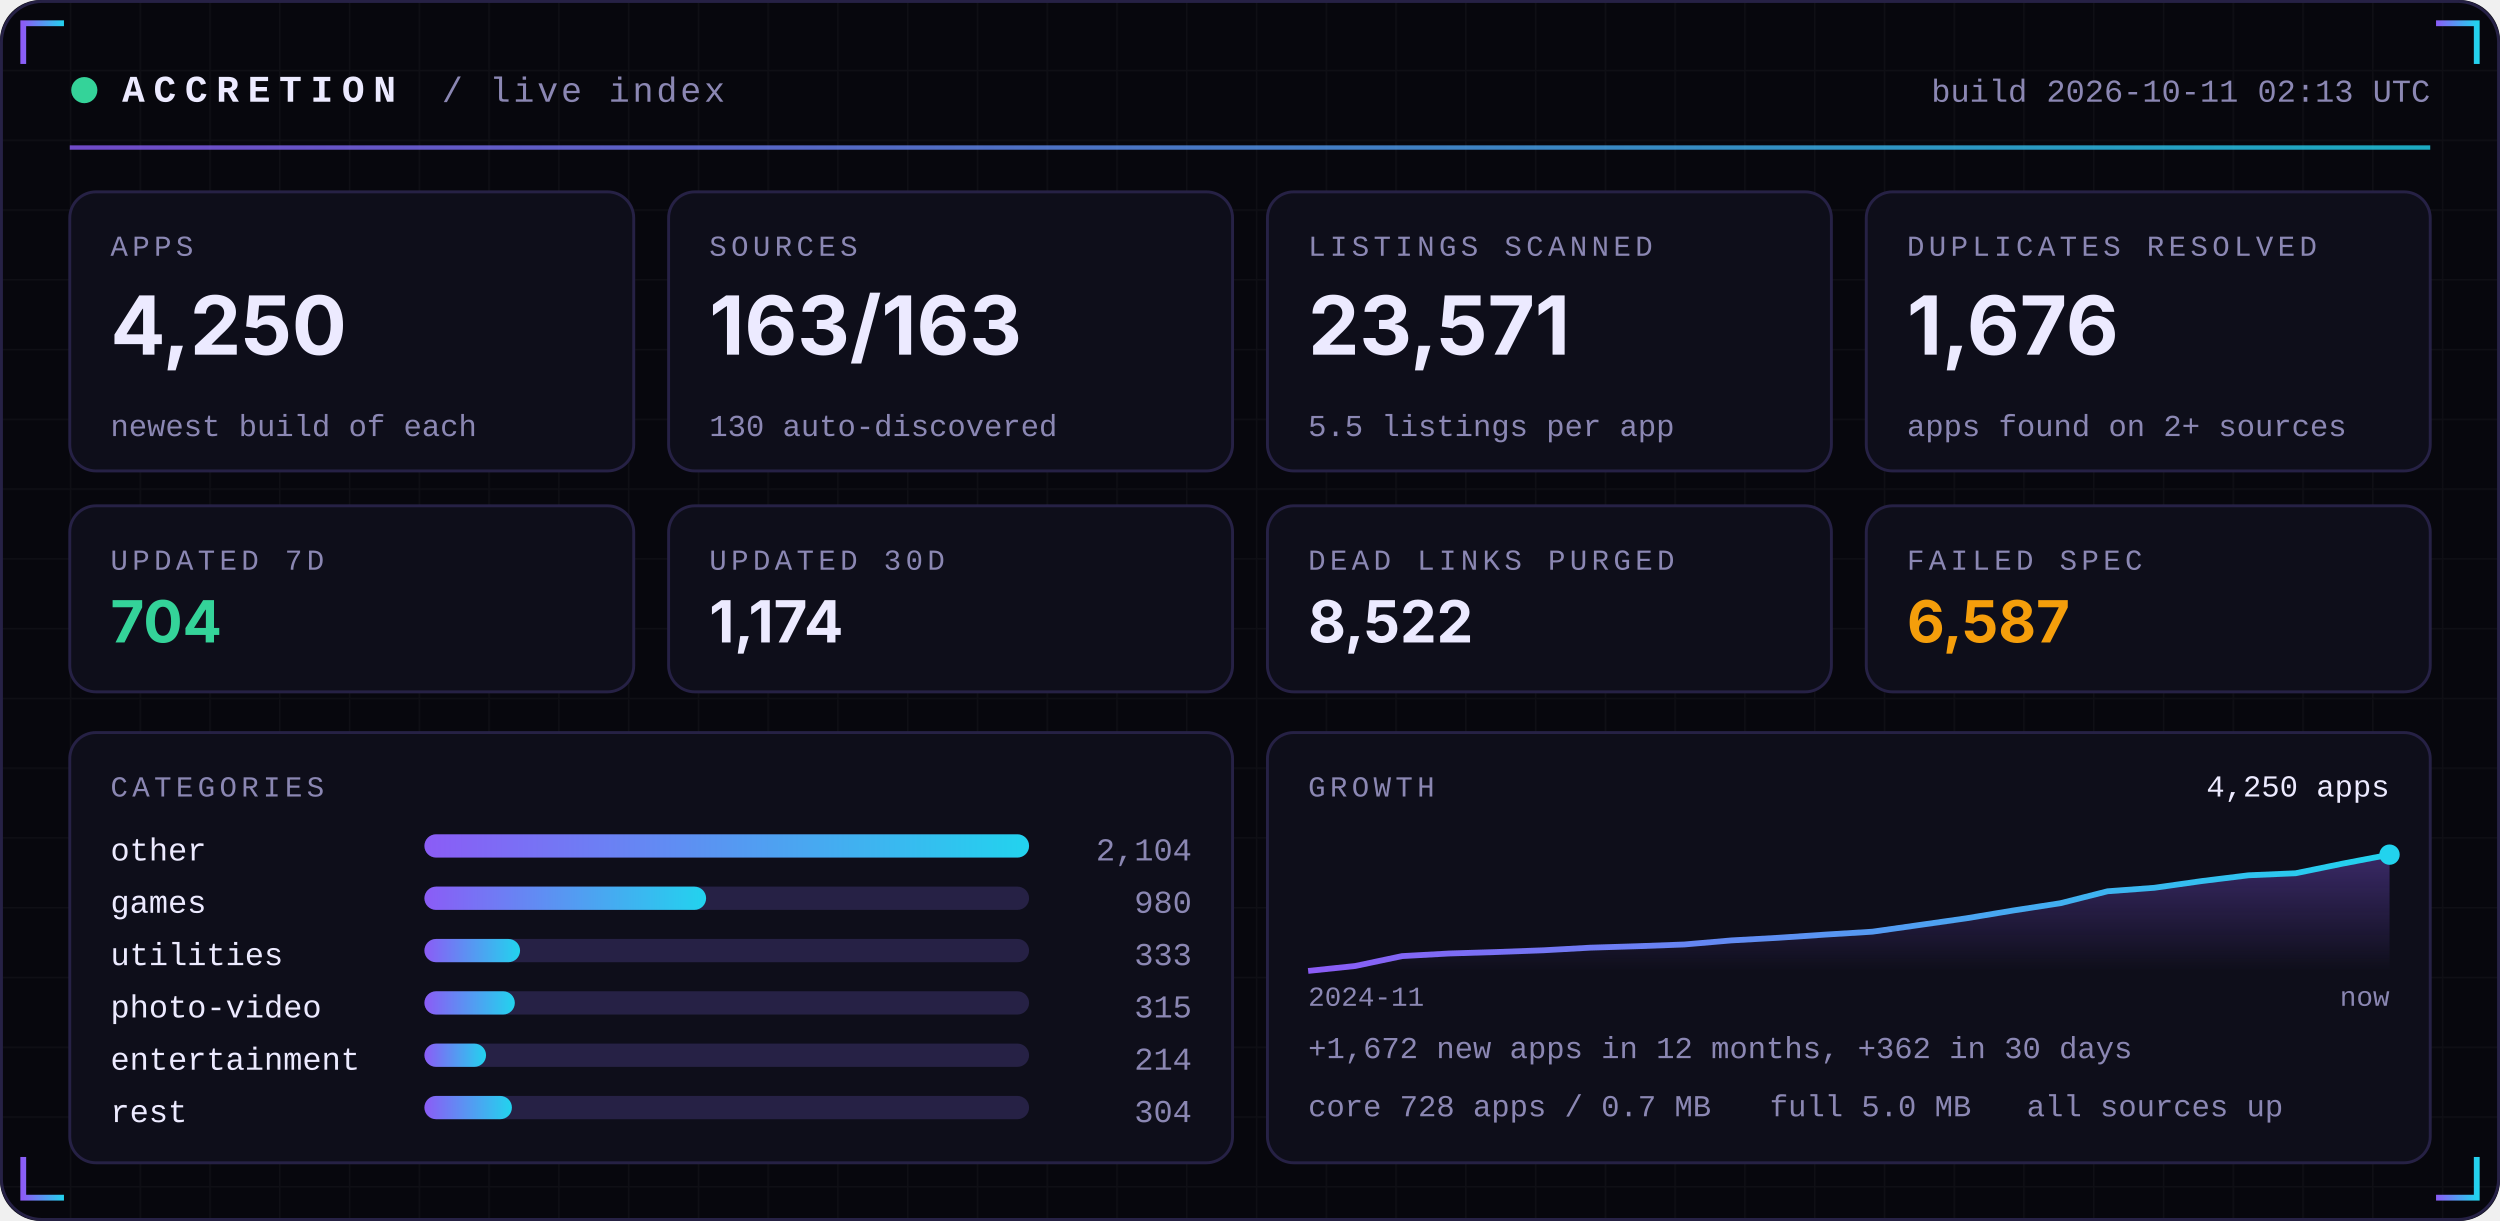
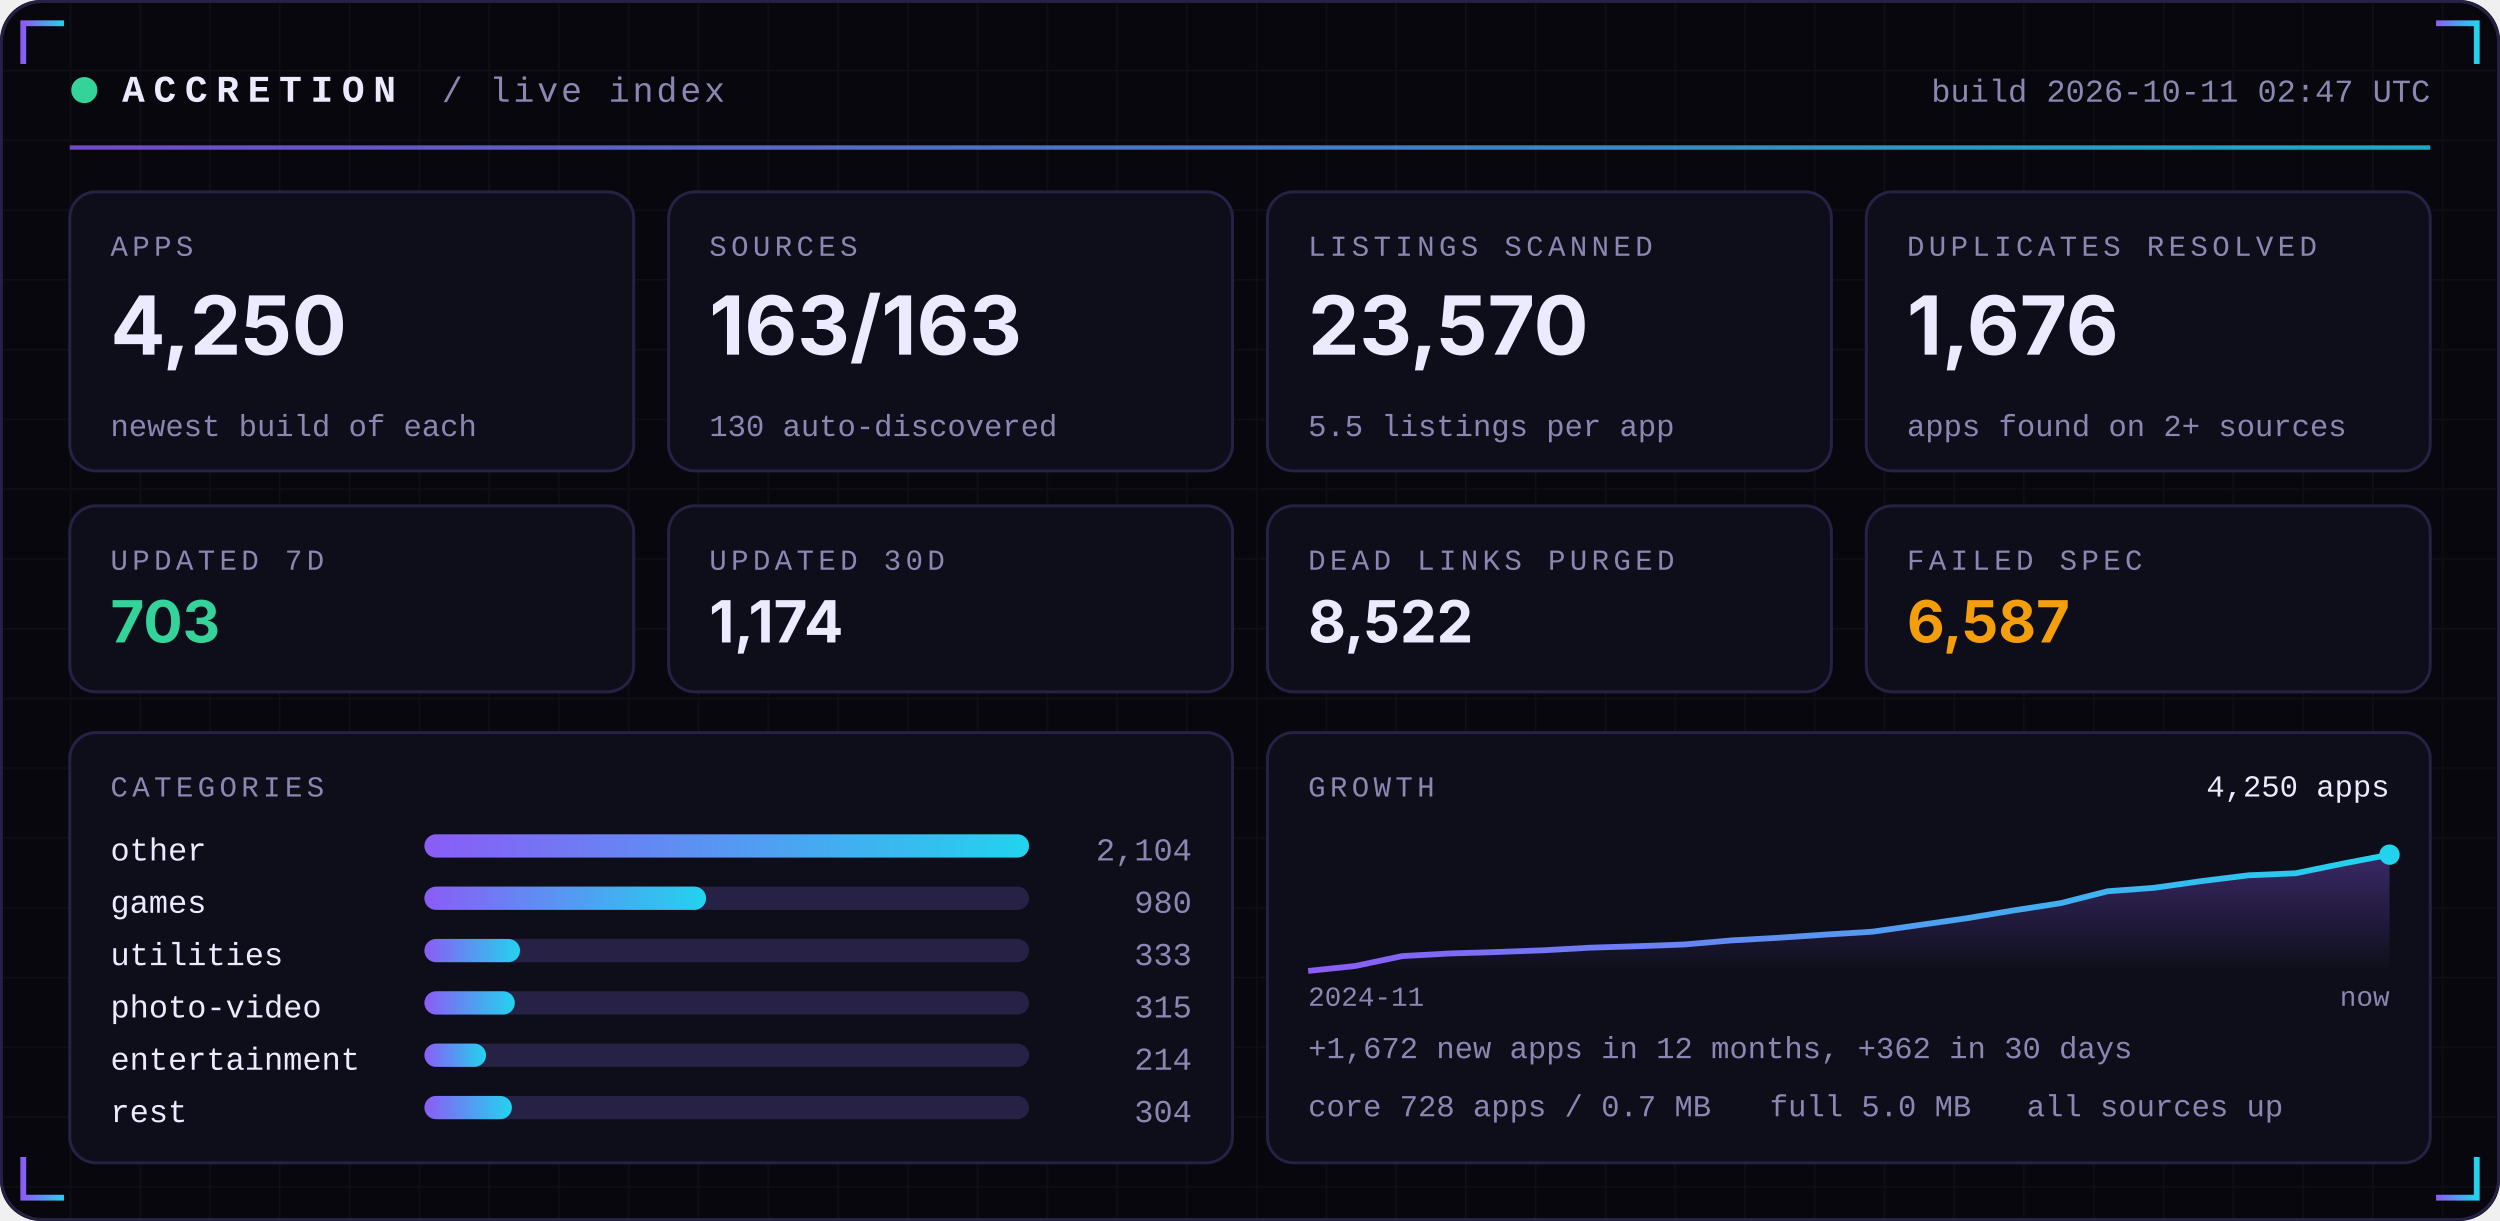
<svg xmlns="http://www.w3.org/2000/svg" width="860" height="420" viewBox="0 0 860 420" role="img">
  <defs>
    <linearGradient id="acc" x1="0" x2="1">
      <stop offset="0" stop-color="#8B5CF6" />
      <stop offset="1" stop-color="#22D3EE" />
    </linearGradient>
    <linearGradient id="area" x1="0" x2="0" y1="0" y2="1">
      <stop offset="0" stop-color="#8B5CF6" stop-opacity="0.35" />
      <stop offset="1" stop-color="#8B5CF6" stop-opacity="0" />
    </linearGradient>
    <pattern id="grid" width="24" height="24" patternUnits="userSpaceOnUse">
      <path d="M24 0H0V24" fill="none" stroke="#FFFFFF" stroke-opacity="0.035" />
    </pattern>
  </defs>
  <rect width="860" height="420" rx="14" fill="#07070D" />
  <rect width="860" height="420" rx="14" fill="url(#grid)" />
  <rect x="0.5" y="0.5" width="859" height="419" rx="14" fill="none" stroke="#262145" />
  <path d="M8 22 V8 H22" stroke="url(#acc)" stroke-width="2" fill="none" />
  <path d="M852 22 V8 H838" stroke="url(#acc)" stroke-width="2" fill="none" />
  <path d="M8 398 V412 H22" stroke="url(#acc)" stroke-width="2" fill="none" />
  <path d="M852 398 V412 H838" stroke="url(#acc)" stroke-width="2" fill="none" />
  <circle cx="29" cy="31" r="4.5" fill="#34D399">
    <animate attributeName="opacity" values="1;0.25;1" dur="2.4s" repeatCount="indefinite" />
  </circle>
  <text x="42" y="35" font-family="ui-monospace,SFMono-Regular,Menlo,Consolas,'Liberation Mono',monospace" font-size="13" font-weight="700" fill="#ECEAFF" text-anchor="start" letter-spacing="3">ACCRETION</text>
  <text x="152" y="35" font-family="ui-monospace,SFMono-Regular,Menlo,Consolas,'Liberation Mono',monospace" font-size="12" font-weight="400" fill="#8B87B3" text-anchor="start" letter-spacing="1">/ live index</text>
-   <text x="836" y="35" font-family="ui-monospace,SFMono-Regular,Menlo,Consolas,'Liberation Mono',monospace" font-size="11" font-weight="400" fill="#8B87B3" text-anchor="end" letter-spacing="0">build 2026-10-11 02:13 UTC</text>
+   <text x="836" y="35" font-family="ui-monospace,SFMono-Regular,Menlo,Consolas,'Liberation Mono',monospace" font-size="11" font-weight="400" fill="#8B87B3" text-anchor="end" letter-spacing="0">build 2026-10-11 02:47 UTC</text>
  <rect x="24" y="50" width="812" height="1.5" fill="url(#acc)" opacity="0.8" />
  <rect x="24.0" y="66" width="194.0" height="96" rx="9" fill="#0E0E1A" stroke="#262145" />
  <text x="38.0" y="88" font-family="ui-monospace,SFMono-Regular,Menlo,Consolas,'Liberation Mono',monospace" font-size="10" font-weight="400" fill="#8B87B3" text-anchor="start" letter-spacing="1.5">APPS</text>
  <text x="38.0" y="122" font-family="-apple-system,BlinkMacSystemFont,'Segoe UI',Inter,Helvetica,Arial,sans-serif" font-size="28" font-weight="700" fill="#ECEAFF" text-anchor="start" letter-spacing="0">4,250</text>
  <text x="38.0" y="150" font-family="ui-monospace,SFMono-Regular,Menlo,Consolas,'Liberation Mono',monospace" font-size="10.5" font-weight="400" fill="#8B87B3" text-anchor="start" letter-spacing="0">newest build of each</text>
  <rect x="230.0" y="66" width="194.0" height="96" rx="9" fill="#0E0E1A" stroke="#262145" />
  <text x="244.0" y="88" font-family="ui-monospace,SFMono-Regular,Menlo,Consolas,'Liberation Mono',monospace" font-size="10" font-weight="400" fill="#8B87B3" text-anchor="start" letter-spacing="1.5">SOURCES</text>
  <text x="244.0" y="122" font-family="-apple-system,BlinkMacSystemFont,'Segoe UI',Inter,Helvetica,Arial,sans-serif" font-size="28" font-weight="700" fill="#ECEAFF" text-anchor="start" letter-spacing="0">163/163</text>
  <text x="244.0" y="150" font-family="ui-monospace,SFMono-Regular,Menlo,Consolas,'Liberation Mono',monospace" font-size="10.5" font-weight="400" fill="#8B87B3" text-anchor="start" letter-spacing="0">130 auto-discovered</text>
  <rect x="436.0" y="66" width="194.0" height="96" rx="9" fill="#0E0E1A" stroke="#262145" />
  <text x="450.0" y="88" font-family="ui-monospace,SFMono-Regular,Menlo,Consolas,'Liberation Mono',monospace" font-size="10" font-weight="400" fill="#8B87B3" text-anchor="start" letter-spacing="1.5">LISTINGS SCANNED</text>
-   <text x="450.0" y="122" font-family="-apple-system,BlinkMacSystemFont,'Segoe UI',Inter,Helvetica,Arial,sans-serif" font-size="28" font-weight="700" fill="#ECEAFF" text-anchor="start" letter-spacing="0">23,571</text>
+   <text x="450.0" y="122" font-family="-apple-system,BlinkMacSystemFont,'Segoe UI',Inter,Helvetica,Arial,sans-serif" font-size="28" font-weight="700" fill="#ECEAFF" text-anchor="start" letter-spacing="0">23,570</text>
  <text x="450.0" y="150" font-family="ui-monospace,SFMono-Regular,Menlo,Consolas,'Liberation Mono',monospace" font-size="10.5" font-weight="400" fill="#8B87B3" text-anchor="start" letter-spacing="0">5.5 listings per app</text>
  <rect x="642.0" y="66" width="194.0" height="96" rx="9" fill="#0E0E1A" stroke="#262145" />
  <text x="656.0" y="88" font-family="ui-monospace,SFMono-Regular,Menlo,Consolas,'Liberation Mono',monospace" font-size="10" font-weight="400" fill="#8B87B3" text-anchor="start" letter-spacing="1.5">DUPLICATES RESOLVED</text>
  <text x="656.0" y="122" font-family="-apple-system,BlinkMacSystemFont,'Segoe UI',Inter,Helvetica,Arial,sans-serif" font-size="28" font-weight="700" fill="#ECEAFF" text-anchor="start" letter-spacing="0">1,676</text>
  <text x="656.0" y="150" font-family="ui-monospace,SFMono-Regular,Menlo,Consolas,'Liberation Mono',monospace" font-size="10.5" font-weight="400" fill="#8B87B3" text-anchor="start" letter-spacing="0">apps found on 2+ sources</text>
  <rect x="24.0" y="174" width="194.0" height="64" rx="9" fill="#0E0E1A" stroke="#262145" />
  <text x="38.0" y="196" font-family="ui-monospace,SFMono-Regular,Menlo,Consolas,'Liberation Mono',monospace" font-size="10" font-weight="400" fill="#8B87B3" text-anchor="start" letter-spacing="1.5">UPDATED 7D</text>
-   <text x="38.0" y="221" font-family="-apple-system,BlinkMacSystemFont,'Segoe UI',Inter,Helvetica,Arial,sans-serif" font-size="20" font-weight="700" fill="#34D399" text-anchor="start" letter-spacing="0">704</text>
+   <text x="38.0" y="221" font-family="-apple-system,BlinkMacSystemFont,'Segoe UI',Inter,Helvetica,Arial,sans-serif" font-size="20" font-weight="700" fill="#34D399" text-anchor="start" letter-spacing="0">703</text>
  <rect x="230.0" y="174" width="194.0" height="64" rx="9" fill="#0E0E1A" stroke="#262145" />
  <text x="244.0" y="196" font-family="ui-monospace,SFMono-Regular,Menlo,Consolas,'Liberation Mono',monospace" font-size="10" font-weight="400" fill="#8B87B3" text-anchor="start" letter-spacing="1.5">UPDATED 30D</text>
  <text x="244.0" y="221" font-family="-apple-system,BlinkMacSystemFont,'Segoe UI',Inter,Helvetica,Arial,sans-serif" font-size="20" font-weight="700" fill="#ECEAFF" text-anchor="start" letter-spacing="0">1,174</text>
  <rect x="436.0" y="174" width="194.0" height="64" rx="9" fill="#0E0E1A" stroke="#262145" />
  <text x="450.0" y="196" font-family="ui-monospace,SFMono-Regular,Menlo,Consolas,'Liberation Mono',monospace" font-size="10" font-weight="400" fill="#8B87B3" text-anchor="start" letter-spacing="1.5">DEAD LINKS PURGED</text>
  <text x="450.0" y="221" font-family="-apple-system,BlinkMacSystemFont,'Segoe UI',Inter,Helvetica,Arial,sans-serif" font-size="20" font-weight="700" fill="#ECEAFF" text-anchor="start" letter-spacing="0">8,522</text>
  <rect x="642.0" y="174" width="194.0" height="64" rx="9" fill="#0E0E1A" stroke="#262145" />
  <text x="656.0" y="196" font-family="ui-monospace,SFMono-Regular,Menlo,Consolas,'Liberation Mono',monospace" font-size="10" font-weight="400" fill="#8B87B3" text-anchor="start" letter-spacing="1.5">FAILED SPEC</text>
  <text x="656.0" y="221" font-family="-apple-system,BlinkMacSystemFont,'Segoe UI',Inter,Helvetica,Arial,sans-serif" font-size="20" font-weight="700" fill="#F59E0B" text-anchor="start" letter-spacing="0">6,587</text>
  <rect x="24" y="252" width="400.0" height="148" rx="9" fill="#0E0E1A" stroke="#262145" />
  <rect x="436.0" y="252" width="400.0" height="148" rx="9" fill="#0E0E1A" stroke="#262145" />
  <text x="38" y="274" font-family="ui-monospace,SFMono-Regular,Menlo,Consolas,'Liberation Mono',monospace" font-size="10" font-weight="400" fill="#8B87B3" text-anchor="start" letter-spacing="1.5">CATEGORIES</text>
  <text x="38" y="296" font-family="ui-monospace,SFMono-Regular,Menlo,Consolas,'Liberation Mono',monospace" font-size="11" font-weight="400" fill="#ECEAFF" text-anchor="start" letter-spacing="0">other</text>
  <rect x="146" y="287" width="208.0" height="8" rx="4" fill="#262145" />
  <rect x="146" y="287" width="208.0" height="8" rx="4" fill="url(#acc)" />
  <text x="410.0" y="296" font-family="ui-monospace,SFMono-Regular,Menlo,Consolas,'Liberation Mono',monospace" font-size="11" font-weight="400" fill="#8B87B3" text-anchor="end" letter-spacing="0">2,104</text>
  <text x="38" y="314" font-family="ui-monospace,SFMono-Regular,Menlo,Consolas,'Liberation Mono',monospace" font-size="11" font-weight="400" fill="#ECEAFF" text-anchor="start" letter-spacing="0">games</text>
  <rect x="146" y="305" width="208.0" height="8" rx="4" fill="#262145" />
  <rect x="146" y="305" width="96.9" height="8" rx="4" fill="url(#acc)" />
  <text x="410.0" y="314" font-family="ui-monospace,SFMono-Regular,Menlo,Consolas,'Liberation Mono',monospace" font-size="11" font-weight="400" fill="#8B87B3" text-anchor="end" letter-spacing="0">980</text>
  <text x="38" y="332" font-family="ui-monospace,SFMono-Regular,Menlo,Consolas,'Liberation Mono',monospace" font-size="11" font-weight="400" fill="#ECEAFF" text-anchor="start" letter-spacing="0">utilities</text>
  <rect x="146" y="323" width="208.0" height="8" rx="4" fill="#262145" />
  <rect x="146" y="323" width="32.9" height="8" rx="4" fill="url(#acc)" />
  <text x="410.0" y="332" font-family="ui-monospace,SFMono-Regular,Menlo,Consolas,'Liberation Mono',monospace" font-size="11" font-weight="400" fill="#8B87B3" text-anchor="end" letter-spacing="0">333</text>
  <text x="38" y="350" font-family="ui-monospace,SFMono-Regular,Menlo,Consolas,'Liberation Mono',monospace" font-size="11" font-weight="400" fill="#ECEAFF" text-anchor="start" letter-spacing="0">photo-video</text>
  <rect x="146" y="341" width="208.0" height="8" rx="4" fill="#262145" />
  <rect x="146" y="341" width="31.1" height="8" rx="4" fill="url(#acc)" />
  <text x="410.0" y="350" font-family="ui-monospace,SFMono-Regular,Menlo,Consolas,'Liberation Mono',monospace" font-size="11" font-weight="400" fill="#8B87B3" text-anchor="end" letter-spacing="0">315</text>
  <text x="38" y="368" font-family="ui-monospace,SFMono-Regular,Menlo,Consolas,'Liberation Mono',monospace" font-size="11" font-weight="400" fill="#ECEAFF" text-anchor="start" letter-spacing="0">entertainment</text>
  <rect x="146" y="359" width="208.0" height="8" rx="4" fill="#262145" />
  <rect x="146" y="359" width="21.2" height="8" rx="4" fill="url(#acc)" />
  <text x="410.0" y="368" font-family="ui-monospace,SFMono-Regular,Menlo,Consolas,'Liberation Mono',monospace" font-size="11" font-weight="400" fill="#8B87B3" text-anchor="end" letter-spacing="0">214</text>
  <text x="38" y="386" font-family="ui-monospace,SFMono-Regular,Menlo,Consolas,'Liberation Mono',monospace" font-size="11" font-weight="400" fill="#ECEAFF" text-anchor="start" letter-spacing="0">rest</text>
  <rect x="146" y="377" width="208.0" height="8" rx="4" fill="#262145" />
  <rect x="146" y="377" width="30.1" height="8" rx="4" fill="url(#acc)" />
  <text x="410.0" y="386" font-family="ui-monospace,SFMono-Regular,Menlo,Consolas,'Liberation Mono',monospace" font-size="11" font-weight="400" fill="#8B87B3" text-anchor="end" letter-spacing="0">304</text>
  <text x="450.0" y="274" font-family="ui-monospace,SFMono-Regular,Menlo,Consolas,'Liberation Mono',monospace" font-size="10" font-weight="400" fill="#8B87B3" text-anchor="start" letter-spacing="1.5">GROWTH</text>
  <polygon points="450.0,334 450.0,334.0 466.2,332.3 482.3,328.9 498.5,328.0 514.7,327.5 530.9,326.9 547.0,326.0 563.2,325.5 579.4,324.9 595.6,323.5 611.7,322.6 627.9,321.5 644.1,320.5 660.3,318.2 676.4,315.9 692.6,313.2 708.8,310.7 725.0,306.6 741.1,305.4 757.3,303.1 773.5,301.1 789.7,300.4 805.8,297.1 822.0,294.0 822.0,334" fill="url(#area)" />
  <polyline points="450.0,334.0 466.2,332.3 482.3,328.9 498.5,328.0 514.7,327.5 530.9,326.9 547.0,326.0 563.2,325.5 579.4,324.9 595.6,323.5 611.7,322.6 627.9,321.5 644.1,320.5 660.3,318.2 676.4,315.9 692.6,313.2 708.8,310.7 725.0,306.6 741.1,305.4 757.3,303.1 773.5,301.1 789.7,300.4 805.8,297.1 822.0,294.0" fill="none" stroke="url(#acc)" stroke-width="2" stroke-linejoin="round" />
  <circle cx="822.0" cy="294.0" r="3.5" fill="#22D3EE" />
  <text x="822.0" y="274" font-family="ui-monospace,SFMono-Regular,Menlo,Consolas,'Liberation Mono',monospace" font-size="10.5" font-weight="400" fill="#ECEAFF" text-anchor="end" letter-spacing="0">4,250 apps</text>
  <text x="450.0" y="346" font-family="ui-monospace,SFMono-Regular,Menlo,Consolas,'Liberation Mono',monospace" font-size="9.5" font-weight="400" fill="#8B87B3" text-anchor="start" letter-spacing="0">2024-11</text>
  <text x="822.0" y="346" font-family="ui-monospace,SFMono-Regular,Menlo,Consolas,'Liberation Mono',monospace" font-size="9.5" font-weight="400" fill="#8B87B3" text-anchor="end" letter-spacing="0">now</text>
  <text x="450.0" y="364" font-family="ui-monospace,SFMono-Regular,Menlo,Consolas,'Liberation Mono',monospace" font-size="10.5" font-weight="400" fill="#8B87B3" text-anchor="start" letter-spacing="0">+1,672 new apps in 12 months, +362 in 30 days</text>
  <text x="450.0" y="384" font-family="ui-monospace,SFMono-Regular,Menlo,Consolas,'Liberation Mono',monospace" font-size="10.5" font-weight="400" fill="#8B87B3" text-anchor="start" letter-spacing="0">core 728 apps / 0.7 MB</text>
  <text x="608.8" y="384" font-family="ui-monospace,SFMono-Regular,Menlo,Consolas,'Liberation Mono',monospace" font-size="10.5" font-weight="400" fill="#8B87B3" text-anchor="start" letter-spacing="0">full 5.0 MB</text>
  <text x="697.2" y="384" font-family="ui-monospace,SFMono-Regular,Menlo,Consolas,'Liberation Mono',monospace" font-size="10.5" font-weight="400" fill="#8B87B3" text-anchor="start" letter-spacing="0">all sources up</text>
</svg>
